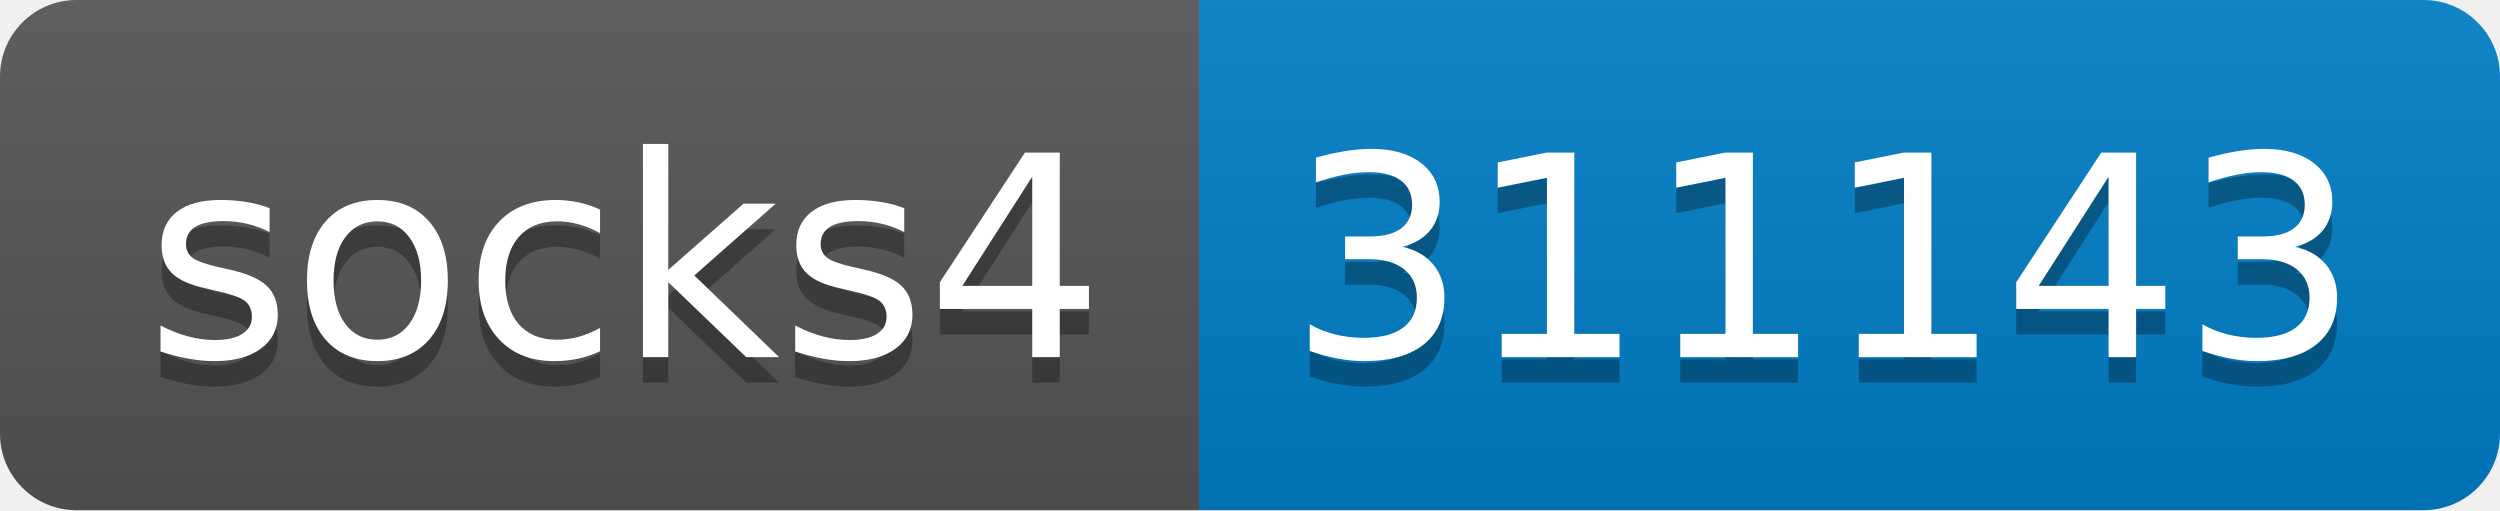
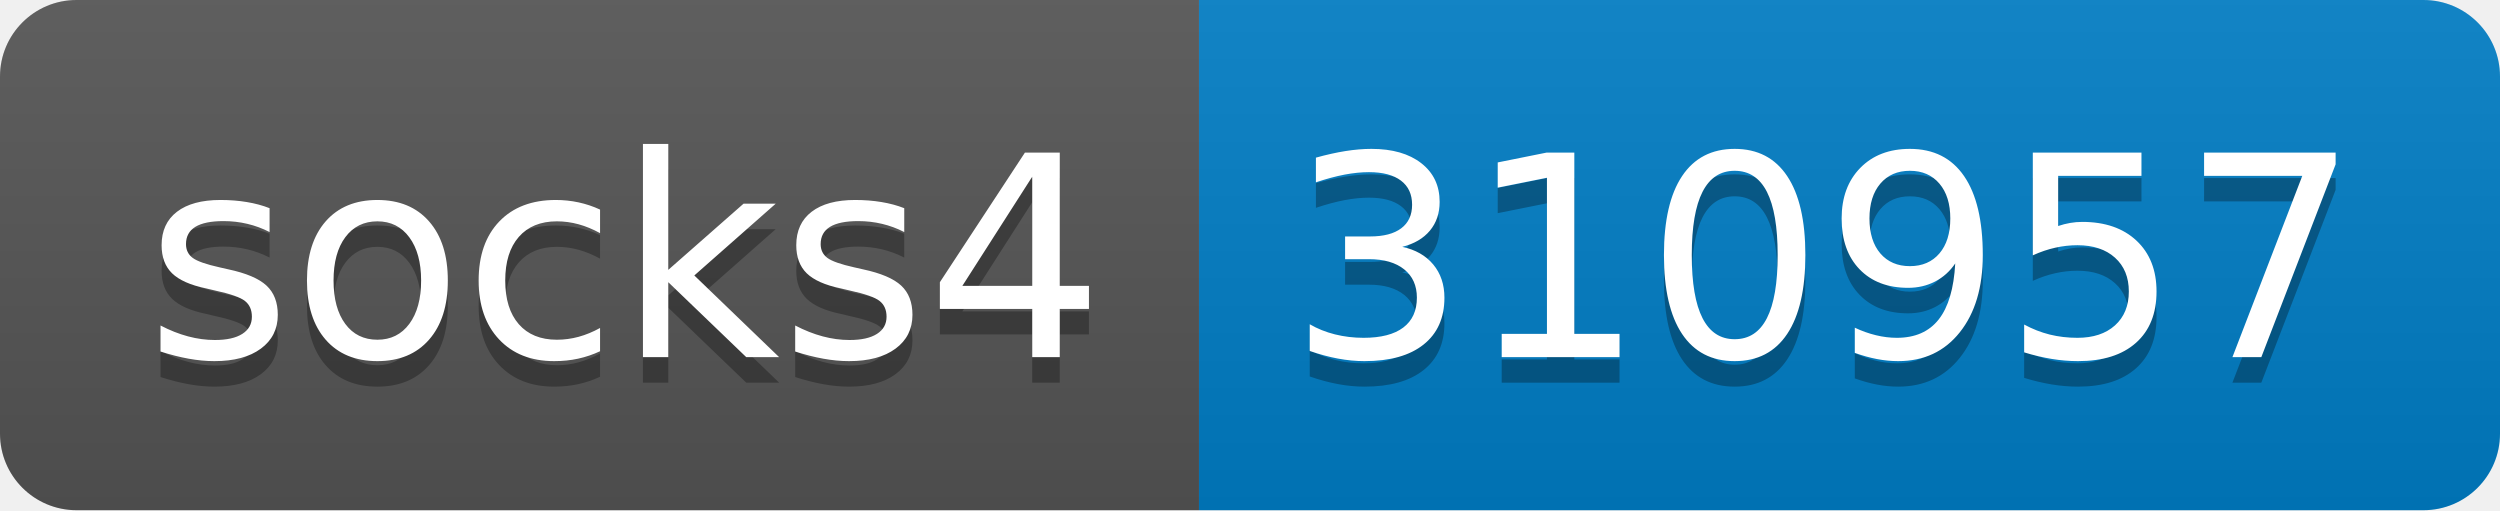
- <svg xmlns="http://www.w3.org/2000/svg" width="98" height="20" role="img" aria-label="socks4: 311143">
+ <svg xmlns="http://www.w3.org/2000/svg" width="98" height="20" role="img" aria-label="socks4: 310957">
  <linearGradient id="s" x2="0" y2="100%">
    <stop offset="0" stop-color="#bbb" stop-opacity=".1" />
    <stop offset="1" stop-opacity=".1" />
  </linearGradient>
  <clipPath id="r">
    <rect width="98" height="20" rx="3" fill="#fff" />
  </clipPath>
  <g clip-path="url(#r)">
    <rect width="47" height="20" fill="#555" />
    <rect x="47" width="51" height="20" fill="#007ec6" />
    <rect width="98" height="20" fill="url(#s)" />
  </g>
  <g fill="#fff" text-anchor="middle" font-family="Verdana,Geneva,DejaVu Sans,sans-serif" text-rendering="geometricPrecision" font-size="110">
    <text aria-hidden="true" x="245" y="150" fill="#010101" fill-opacity=".3" transform="scale(.1)" textLength="370">socks4</text>
    <text x="245" y="140" transform="scale(.1)" fill="#fff" textLength="370">socks4</text>
-     <text aria-hidden="true" x="715" y="150" fill="#010101" fill-opacity=".3" transform="scale(.1)" textLength="410">311143</text>
-     <text x="715" y="140" transform="scale(.1)" fill="#fff" textLength="410">311143</text>
+     <text aria-hidden="true" x="715" y="150" fill="#010101" fill-opacity=".3" transform="scale(.1)" textLength="410">310957</text>
+     <text x="715" y="140" transform="scale(.1)" fill="#fff" textLength="410">310957</text>
  </g>
</svg>
